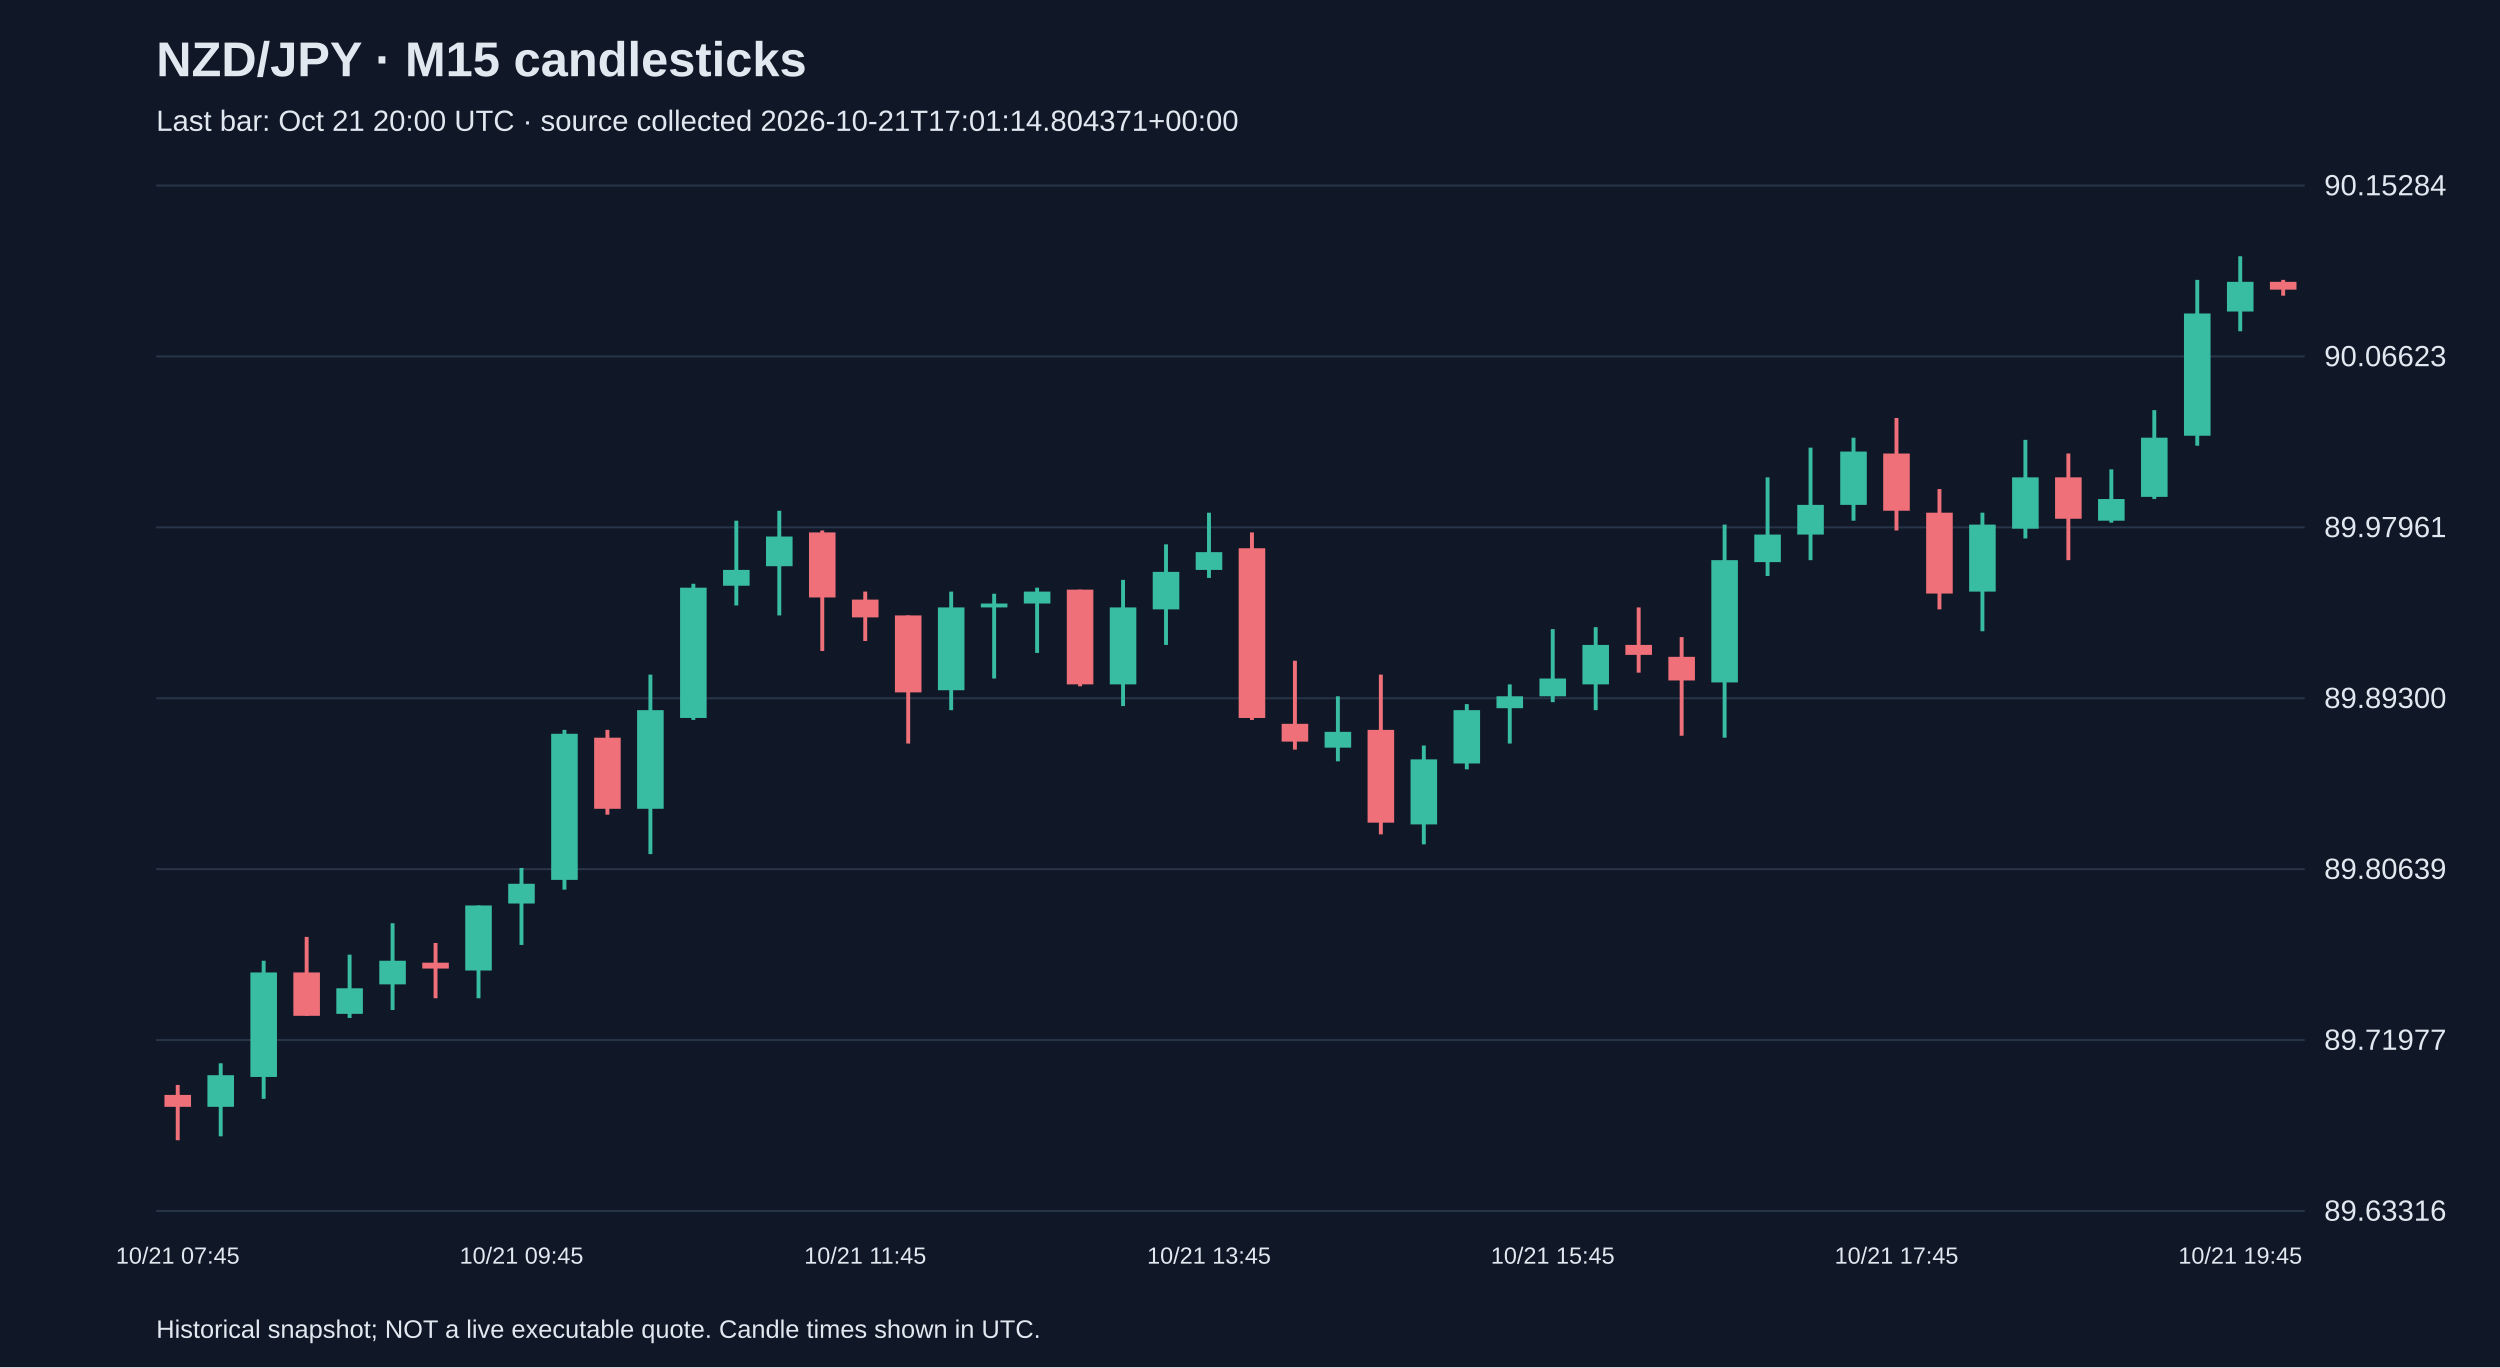
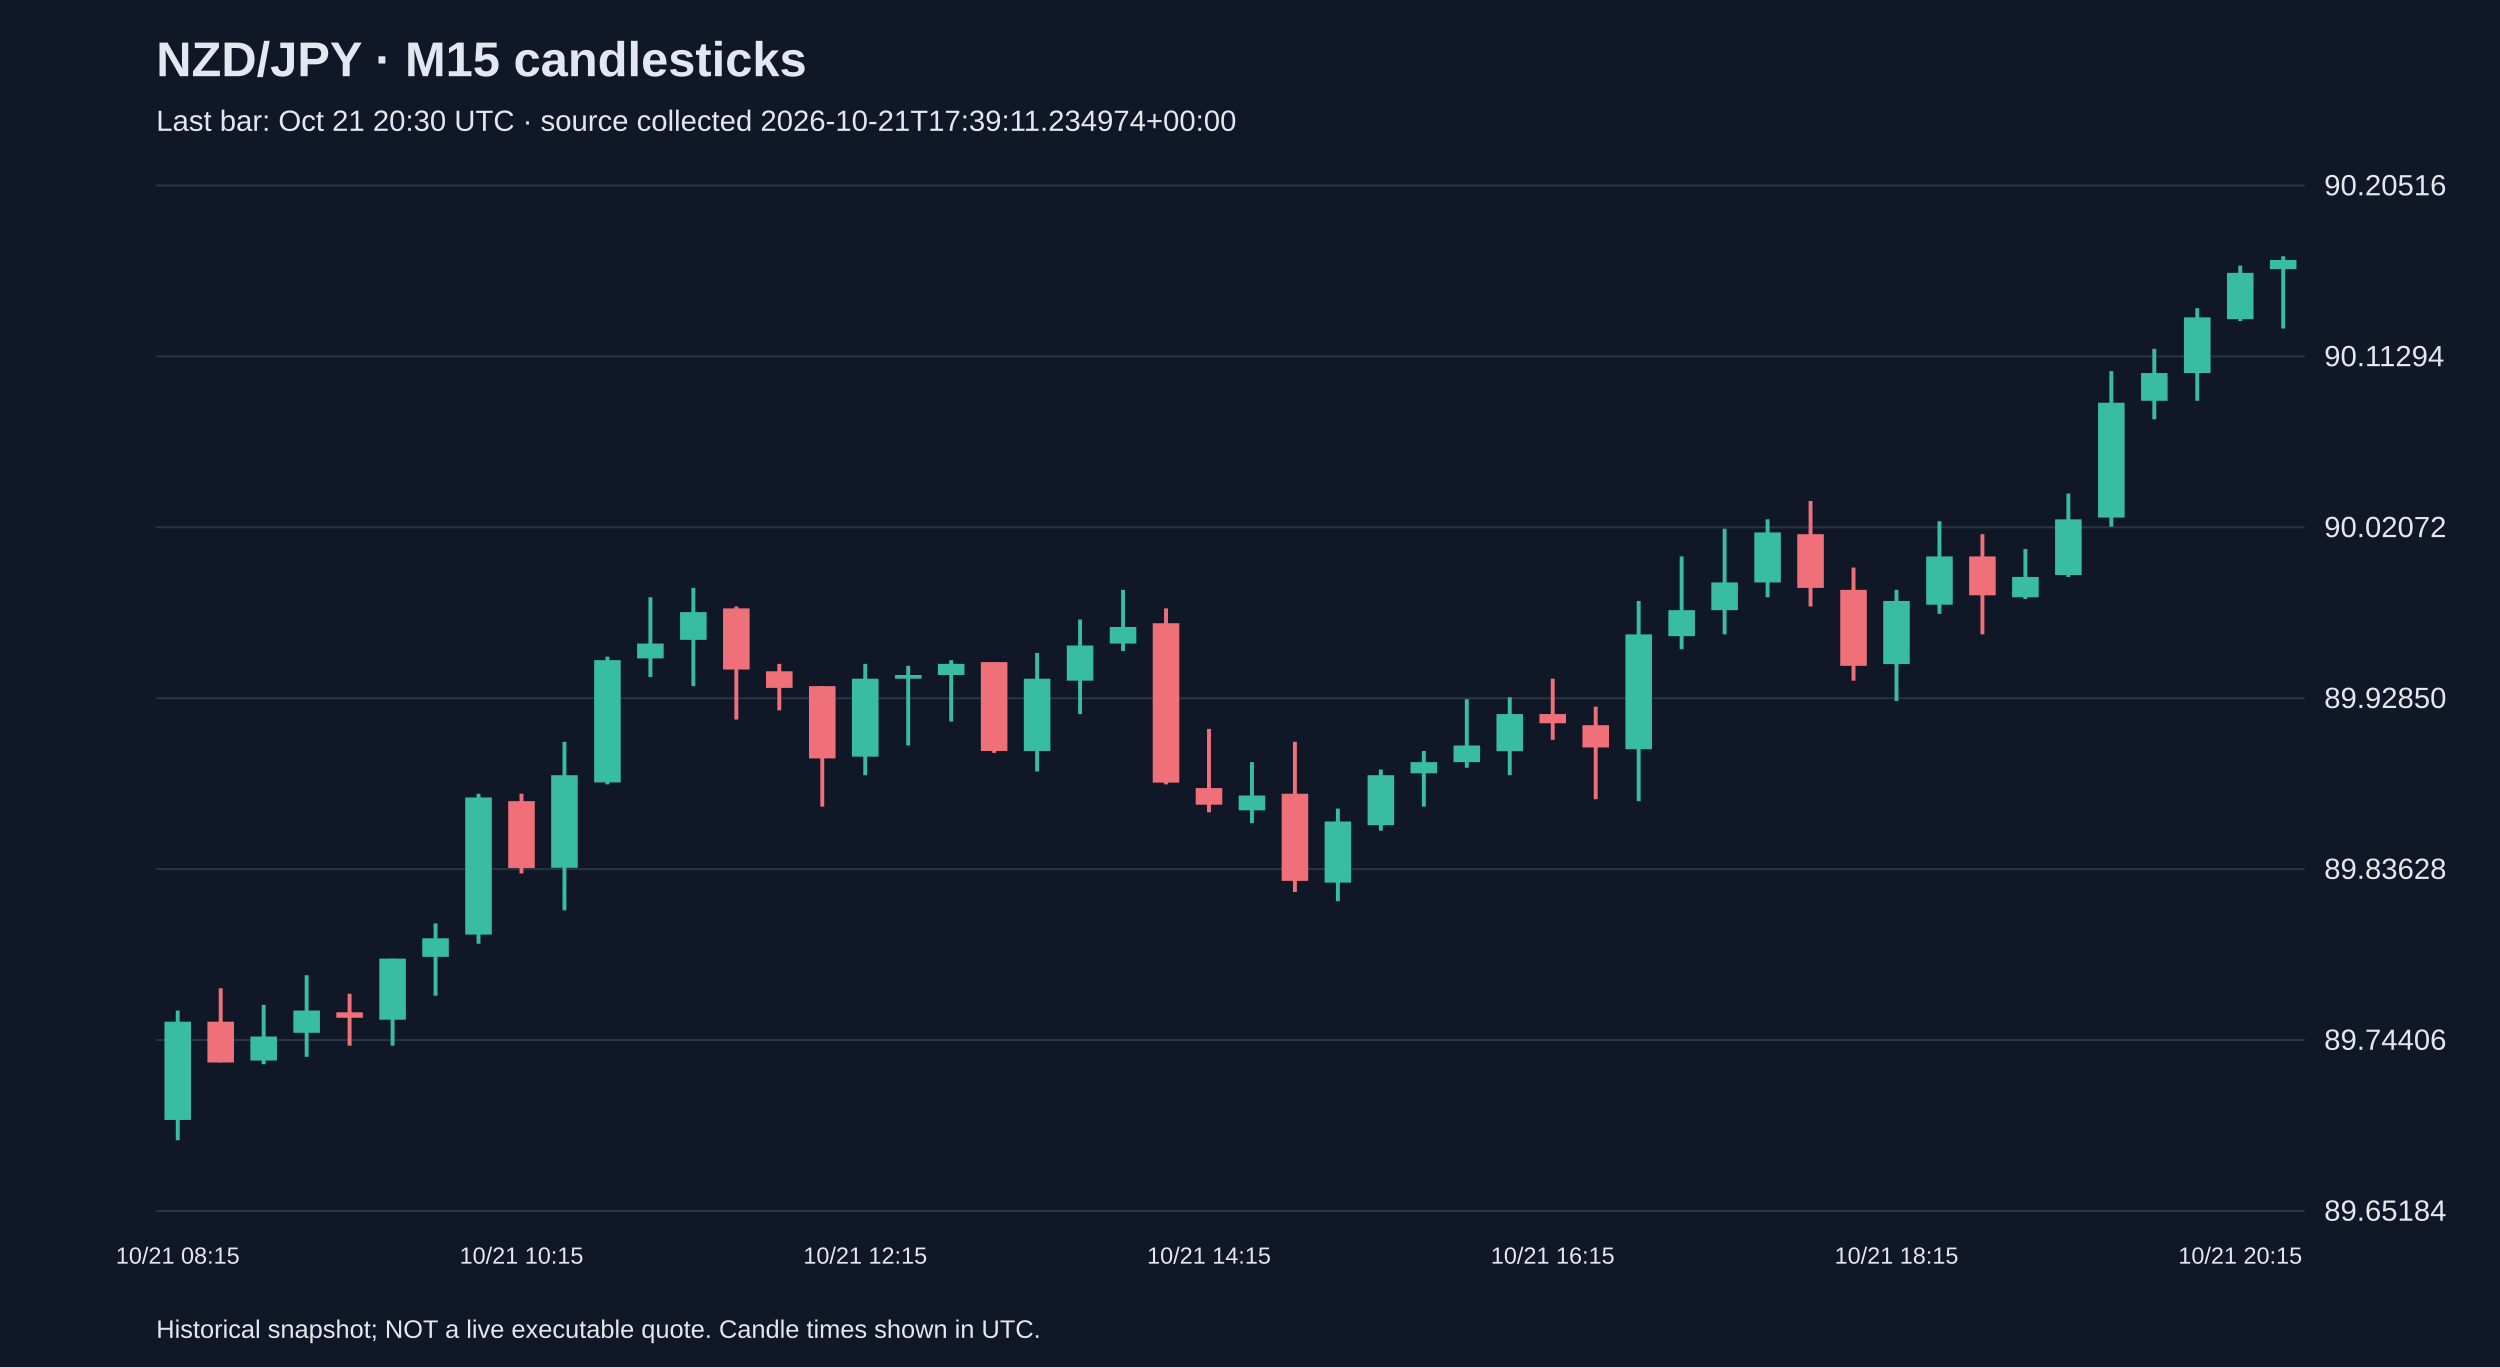
<svg xmlns="http://www.w3.org/2000/svg" viewBox="0 0 1280 700">
  <rect width="100%" height="100%" fill="#101827" />
  <style>text{font-family:Arial,sans-serif;fill:#e2e8f0}</style>
  <text x="80" y="39" font-size="25" font-weight="bold">NZD/JPY · M15 candlesticks</text>
-   <text x="80" y="67" font-size="15" fill="#a6b1c5">Last bar: Oct 21 20:00 UTC · source collected 2026-10-21T17:01:14.804371+00:00</text>
+   <text x="80" y="67" font-size="15" fill="#a6b1c5">Last bar: Oct 21 20:30 UTC · source collected 2026-10-21T17:39:11.234974+00:00</text>
  <line x1="80" y1="620.0" x2="1180" y2="620.0" stroke="#283548" />
-   <text x="1190" y="625.0" font-size="15">89.63316</text>
+   <text x="1190" y="625.0" font-size="15">89.65184</text>
  <line x1="80" y1="532.5" x2="1180" y2="532.5" stroke="#283548" />
-   <text x="1190" y="537.5" font-size="15">89.71977</text>
+   <text x="1190" y="537.5" font-size="15">89.74406</text>
  <line x1="80" y1="445.0" x2="1180" y2="445.0" stroke="#283548" />
-   <text x="1190" y="450.0" font-size="15">89.80639</text>
+   <text x="1190" y="450.0" font-size="15">89.83628</text>
  <line x1="80" y1="357.5" x2="1180" y2="357.5" stroke="#283548" />
-   <text x="1190" y="362.5" font-size="15">89.89300</text>
+   <text x="1190" y="362.5" font-size="15">89.92850</text>
  <line x1="80" y1="270.0" x2="1180" y2="270.0" stroke="#283548" />
-   <text x="1190" y="275.0" font-size="15">89.97961</text>
+   <text x="1190" y="275.0" font-size="15">90.02072</text>
  <line x1="80" y1="182.5" x2="1180" y2="182.5" stroke="#283548" />
-   <text x="1190" y="187.5" font-size="15">90.06623</text>
+   <text x="1190" y="187.5" font-size="15">90.11294</text>
  <line x1="80" y1="95.0" x2="1180" y2="95.0" stroke="#283548" />
-   <text x="1190" y="100.0" font-size="15">90.15284</text>
-   <line x1="91.0" y1="555.5" x2="91.0" y2="583.8" stroke="#f07079" stroke-width="2" />
-   <rect x="84.2" y="560.6" width="13.6" height="6.1" fill="#f07079" />
-   <text x="91.0" y="647" text-anchor="middle" font-size="12">10/21 07:45</text>
-   <line x1="113.0" y1="544.4" x2="113.0" y2="581.8" stroke="#38bca2" stroke-width="2" />
-   <rect x="106.2" y="550.5" width="13.6" height="16.2" fill="#38bca2" />
-   <line x1="135.0" y1="491.9" x2="135.0" y2="562.6" stroke="#38bca2" stroke-width="2" />
-   <rect x="128.2" y="497.9" width="13.6" height="53.5" fill="#38bca2" />
-   <line x1="157.0" y1="479.7" x2="157.0" y2="520.1" stroke="#f07079" stroke-width="2" />
-   <rect x="150.2" y="497.9" width="13.6" height="22.2" fill="#f07079" />
-   <line x1="179.0" y1="488.8" x2="179.0" y2="521.2" stroke="#38bca2" stroke-width="2" />
-   <rect x="172.2" y="506.0" width="13.6" height="13.1" fill="#38bca2" />
-   <line x1="201.0" y1="472.7" x2="201.0" y2="517.1" stroke="#38bca2" stroke-width="2" />
-   <rect x="194.2" y="491.9" width="13.6" height="12.1" fill="#38bca2" />
-   <line x1="223.0" y1="482.8" x2="223.0" y2="511.1" stroke="#f07079" stroke-width="2" />
-   <rect x="216.2" y="492.9" width="13.6" height="3.0" fill="#f07079" />
-   <line x1="245.0" y1="463.6" x2="245.0" y2="511.1" stroke="#38bca2" stroke-width="2" />
-   <rect x="238.2" y="463.6" width="13.6" height="33.3" fill="#38bca2" />
-   <line x1="267.0" y1="444.4" x2="267.0" y2="483.8" stroke="#38bca2" stroke-width="2" />
-   <rect x="260.2" y="452.5" width="13.6" height="10.1" fill="#38bca2" />
-   <text x="267.0" y="647" text-anchor="middle" font-size="12">10/21 09:45</text>
-   <line x1="289.0" y1="373.7" x2="289.0" y2="455.5" stroke="#38bca2" stroke-width="2" />
-   <rect x="282.2" y="375.7" width="13.6" height="74.8" fill="#38bca2" />
-   <line x1="311.0" y1="373.7" x2="311.0" y2="417.1" stroke="#f07079" stroke-width="2" />
-   <rect x="304.2" y="377.7" width="13.6" height="36.4" fill="#f07079" />
-   <line x1="333.0" y1="345.4" x2="333.0" y2="437.3" stroke="#38bca2" stroke-width="2" />
-   <rect x="326.2" y="363.6" width="13.6" height="50.5" fill="#38bca2" />
-   <line x1="355.0" y1="298.9" x2="355.0" y2="368.6" stroke="#38bca2" stroke-width="2" />
-   <rect x="348.2" y="300.9" width="13.6" height="66.7" fill="#38bca2" />
-   <line x1="377.0" y1="266.6" x2="377.0" y2="310.0" stroke="#38bca2" stroke-width="2" />
-   <rect x="370.2" y="291.8" width="13.6" height="8.1" fill="#38bca2" />
-   <line x1="399.0" y1="261.5" x2="399.0" y2="315.1" stroke="#38bca2" stroke-width="2" />
-   <rect x="392.2" y="274.7" width="13.6" height="15.2" fill="#38bca2" />
-   <line x1="421.0" y1="271.6" x2="421.0" y2="333.3" stroke="#f07079" stroke-width="2" />
-   <rect x="414.2" y="272.6" width="13.6" height="33.3" fill="#f07079" />
-   <line x1="443.0" y1="302.9" x2="443.0" y2="328.2" stroke="#f07079" stroke-width="2" />
-   <rect x="436.2" y="307.0" width="13.6" height="9.1" fill="#f07079" />
-   <text x="443.0" y="647" text-anchor="middle" font-size="12">10/21 11:45</text>
-   <line x1="465.0" y1="315.1" x2="465.0" y2="380.7" stroke="#f07079" stroke-width="2" />
-   <rect x="458.2" y="315.1" width="13.6" height="39.4" fill="#f07079" />
-   <line x1="487.0" y1="302.9" x2="487.0" y2="363.6" stroke="#38bca2" stroke-width="2" />
-   <rect x="480.2" y="311.0" width="13.6" height="42.4" fill="#38bca2" />
-   <line x1="509.0" y1="304.0" x2="509.0" y2="347.4" stroke="#38bca2" stroke-width="2" />
-   <rect x="502.2" y="309.0" width="13.6" height="2.0" fill="#38bca2" />
-   <line x1="531.0" y1="300.9" x2="531.0" y2="334.3" stroke="#38bca2" stroke-width="2" />
-   <rect x="524.2" y="302.9" width="13.6" height="6.1" fill="#38bca2" />
-   <line x1="553.0" y1="301.9" x2="553.0" y2="351.4" stroke="#f07079" stroke-width="2" />
-   <rect x="546.2" y="301.9" width="13.6" height="48.5" fill="#f07079" />
-   <line x1="575.0" y1="296.9" x2="575.0" y2="361.5" stroke="#38bca2" stroke-width="2" />
-   <rect x="568.2" y="311.0" width="13.6" height="39.4" fill="#38bca2" />
-   <line x1="597.0" y1="278.7" x2="597.0" y2="330.2" stroke="#38bca2" stroke-width="2" />
-   <rect x="590.2" y="292.8" width="13.6" height="19.2" fill="#38bca2" />
-   <line x1="619.0" y1="262.5" x2="619.0" y2="295.9" stroke="#38bca2" stroke-width="2" />
-   <rect x="612.2" y="282.7" width="13.6" height="9.1" fill="#38bca2" />
-   <text x="619.0" y="647" text-anchor="middle" font-size="12">10/21 13:45</text>
-   <line x1="641.0" y1="272.6" x2="641.0" y2="368.6" stroke="#f07079" stroke-width="2" />
-   <rect x="634.2" y="280.7" width="13.6" height="86.9" fill="#f07079" />
-   <line x1="663.0" y1="338.3" x2="663.0" y2="383.8" stroke="#f07079" stroke-width="2" />
-   <rect x="656.2" y="370.6" width="13.6" height="9.1" fill="#f07079" />
-   <line x1="685.0" y1="356.5" x2="685.0" y2="389.8" stroke="#38bca2" stroke-width="2" />
-   <rect x="678.2" y="374.7" width="13.6" height="8.1" fill="#38bca2" />
-   <line x1="707.0" y1="345.4" x2="707.0" y2="427.2" stroke="#f07079" stroke-width="2" />
-   <rect x="700.2" y="373.7" width="13.6" height="47.5" fill="#f07079" />
-   <line x1="729.0" y1="381.7" x2="729.0" y2="432.3" stroke="#38bca2" stroke-width="2" />
-   <rect x="722.2" y="388.8" width="13.6" height="33.3" fill="#38bca2" />
-   <line x1="751.0" y1="360.5" x2="751.0" y2="393.9" stroke="#38bca2" stroke-width="2" />
-   <rect x="744.2" y="363.6" width="13.6" height="27.3" fill="#38bca2" />
-   <line x1="773.0" y1="350.4" x2="773.0" y2="380.7" stroke="#38bca2" stroke-width="2" />
-   <rect x="766.2" y="356.5" width="13.6" height="6.1" fill="#38bca2" />
-   <line x1="795.0" y1="322.1" x2="795.0" y2="359.5" stroke="#38bca2" stroke-width="2" />
-   <rect x="788.2" y="347.4" width="13.6" height="9.1" fill="#38bca2" />
-   <text x="795.0" y="647" text-anchor="middle" font-size="12">10/21 15:45</text>
-   <line x1="817.0" y1="321.1" x2="817.0" y2="363.6" stroke="#38bca2" stroke-width="2" />
-   <rect x="810.2" y="330.2" width="13.6" height="20.2" fill="#38bca2" />
-   <line x1="839.0" y1="311.0" x2="839.0" y2="344.4" stroke="#f07079" stroke-width="2" />
-   <rect x="832.2" y="330.2" width="13.6" height="5.1" fill="#f07079" />
-   <line x1="861.0" y1="326.2" x2="861.0" y2="376.7" stroke="#f07079" stroke-width="2" />
-   <rect x="854.2" y="336.3" width="13.6" height="12.1" fill="#f07079" />
-   <line x1="883.0" y1="268.6" x2="883.0" y2="377.7" stroke="#38bca2" stroke-width="2" />
-   <rect x="876.2" y="286.8" width="13.6" height="62.6" fill="#38bca2" />
-   <line x1="905.0" y1="244.4" x2="905.0" y2="294.9" stroke="#38bca2" stroke-width="2" />
-   <rect x="898.2" y="273.7" width="13.6" height="14.1" fill="#38bca2" />
-   <line x1="927.0" y1="229.2" x2="927.0" y2="286.8" stroke="#38bca2" stroke-width="2" />
-   <rect x="920.2" y="258.5" width="13.6" height="15.2" fill="#38bca2" />
-   <line x1="949.0" y1="224.1" x2="949.0" y2="266.6" stroke="#38bca2" stroke-width="2" />
-   <rect x="942.2" y="231.2" width="13.6" height="27.3" fill="#38bca2" />
-   <line x1="971.0" y1="214.0" x2="971.0" y2="271.6" stroke="#f07079" stroke-width="2" />
-   <rect x="964.2" y="232.2" width="13.6" height="29.3" fill="#f07079" />
-   <text x="971.0" y="647" text-anchor="middle" font-size="12">10/21 17:45</text>
-   <line x1="993.0" y1="250.4" x2="993.0" y2="312.0" stroke="#f07079" stroke-width="2" />
-   <rect x="986.2" y="262.5" width="13.6" height="41.4" fill="#f07079" />
-   <line x1="1015.0" y1="262.5" x2="1015.0" y2="323.2" stroke="#38bca2" stroke-width="2" />
-   <rect x="1008.2" y="268.6" width="13.6" height="34.3" fill="#38bca2" />
-   <line x1="1037.0" y1="225.2" x2="1037.0" y2="275.7" stroke="#38bca2" stroke-width="2" />
-   <rect x="1030.2" y="244.4" width="13.6" height="26.3" fill="#38bca2" />
-   <line x1="1059.0" y1="232.2" x2="1059.0" y2="286.8" stroke="#f07079" stroke-width="2" />
-   <rect x="1052.2" y="244.4" width="13.6" height="21.2" fill="#f07079" />
-   <line x1="1081.0" y1="240.3" x2="1081.0" y2="267.6" stroke="#38bca2" stroke-width="2" />
-   <rect x="1074.2" y="255.5" width="13.6" height="11.1" fill="#38bca2" />
-   <line x1="1103.0" y1="210.0" x2="1103.0" y2="255.5" stroke="#38bca2" stroke-width="2" />
-   <rect x="1096.2" y="224.1" width="13.6" height="30.3" fill="#38bca2" />
-   <line x1="1125.0" y1="143.3" x2="1125.0" y2="228.2" stroke="#38bca2" stroke-width="2" />
-   <rect x="1118.2" y="160.5" width="13.6" height="62.6" fill="#38bca2" />
-   <line x1="1147.0" y1="131.2" x2="1147.0" y2="169.6" stroke="#38bca2" stroke-width="2" />
-   <rect x="1140.2" y="144.3" width="13.6" height="15.2" fill="#38bca2" />
-   <text x="1147.0" y="647" text-anchor="middle" font-size="12">10/21 19:45</text>
-   <line x1="1169.0" y1="143.3" x2="1169.0" y2="151.4" stroke="#f07079" stroke-width="2" />
-   <rect x="1162.2" y="144.3" width="13.6" height="4.0" fill="#f07079" />
+   <text x="1190" y="100.0" font-size="15">90.20516</text>
+   <line x1="91.0" y1="517.4" x2="91.0" y2="583.8" stroke="#38bca2" stroke-width="2" />
+   <rect x="84.2" y="523.1" width="13.6" height="50.3" fill="#38bca2" />
+   <text x="91.0" y="647" text-anchor="middle" font-size="12">10/21 08:15</text>
+   <line x1="113.0" y1="506.0" x2="113.0" y2="543.9" stroke="#f07079" stroke-width="2" />
+   <rect x="106.2" y="523.1" width="13.6" height="20.9" fill="#f07079" />
+   <line x1="135.0" y1="514.5" x2="135.0" y2="544.9" stroke="#38bca2" stroke-width="2" />
+   <rect x="128.2" y="530.7" width="13.6" height="12.3" fill="#38bca2" />
+   <line x1="157.0" y1="499.3" x2="157.0" y2="541.1" stroke="#38bca2" stroke-width="2" />
+   <rect x="150.2" y="517.4" width="13.6" height="11.4" fill="#38bca2" />
+   <line x1="179.0" y1="508.8" x2="179.0" y2="535.4" stroke="#f07079" stroke-width="2" />
+   <rect x="172.2" y="518.3" width="13.6" height="2.8" fill="#f07079" />
+   <line x1="201.0" y1="490.8" x2="201.0" y2="535.4" stroke="#38bca2" stroke-width="2" />
+   <rect x="194.2" y="490.8" width="13.6" height="31.3" fill="#38bca2" />
+   <line x1="223.0" y1="472.8" x2="223.0" y2="509.8" stroke="#38bca2" stroke-width="2" />
+   <rect x="216.2" y="480.4" width="13.6" height="9.5" fill="#38bca2" />
+   <line x1="245.0" y1="406.4" x2="245.0" y2="483.2" stroke="#38bca2" stroke-width="2" />
+   <rect x="238.2" y="408.3" width="13.6" height="70.2" fill="#38bca2" />
+   <line x1="267.0" y1="406.4" x2="267.0" y2="447.2" stroke="#f07079" stroke-width="2" />
+   <rect x="260.2" y="410.2" width="13.6" height="34.2" fill="#f07079" />
+   <text x="267.0" y="647" text-anchor="middle" font-size="12">10/21 10:15</text>
+   <line x1="289.0" y1="379.8" x2="289.0" y2="466.1" stroke="#38bca2" stroke-width="2" />
+   <rect x="282.2" y="396.9" width="13.6" height="47.4" fill="#38bca2" />
+   <line x1="311.0" y1="336.2" x2="311.0" y2="401.6" stroke="#38bca2" stroke-width="2" />
+   <rect x="304.2" y="338.0" width="13.6" height="62.6" fill="#38bca2" />
+   <line x1="333.0" y1="305.8" x2="333.0" y2="346.6" stroke="#38bca2" stroke-width="2" />
+   <rect x="326.2" y="329.5" width="13.6" height="7.6" fill="#38bca2" />
+   <line x1="355.0" y1="301.0" x2="355.0" y2="351.3" stroke="#38bca2" stroke-width="2" />
+   <rect x="348.2" y="313.4" width="13.6" height="14.2" fill="#38bca2" />
+   <line x1="377.0" y1="310.5" x2="377.0" y2="368.4" stroke="#f07079" stroke-width="2" />
+   <rect x="370.2" y="311.5" width="13.6" height="31.3" fill="#f07079" />
+   <line x1="399.0" y1="339.9" x2="399.0" y2="363.7" stroke="#f07079" stroke-width="2" />
+   <rect x="392.2" y="343.7" width="13.6" height="8.5" fill="#f07079" />
+   <line x1="421.0" y1="351.3" x2="421.0" y2="413.0" stroke="#f07079" stroke-width="2" />
+   <rect x="414.2" y="351.3" width="13.6" height="37.0" fill="#f07079" />
+   <line x1="443.0" y1="339.9" x2="443.0" y2="396.9" stroke="#38bca2" stroke-width="2" />
+   <rect x="436.2" y="347.5" width="13.6" height="39.9" fill="#38bca2" />
+   <text x="443.0" y="647" text-anchor="middle" font-size="12">10/21 12:15</text>
+   <line x1="465.0" y1="340.9" x2="465.0" y2="381.7" stroke="#38bca2" stroke-width="2" />
+   <rect x="458.2" y="345.6" width="13.6" height="1.9" fill="#38bca2" />
+   <line x1="487.0" y1="338.0" x2="487.0" y2="369.4" stroke="#38bca2" stroke-width="2" />
+   <rect x="480.2" y="339.9" width="13.6" height="5.7" fill="#38bca2" />
+   <line x1="509.0" y1="339.0" x2="509.0" y2="385.5" stroke="#f07079" stroke-width="2" />
+   <rect x="502.2" y="339.0" width="13.6" height="45.5" fill="#f07079" />
+   <line x1="531.0" y1="334.3" x2="531.0" y2="395.0" stroke="#38bca2" stroke-width="2" />
+   <rect x="524.2" y="347.5" width="13.6" height="37.0" fill="#38bca2" />
+   <line x1="553.0" y1="317.2" x2="553.0" y2="365.6" stroke="#38bca2" stroke-width="2" />
+   <rect x="546.2" y="330.5" width="13.6" height="18.0" fill="#38bca2" />
+   <line x1="575.0" y1="302.0" x2="575.0" y2="333.3" stroke="#38bca2" stroke-width="2" />
+   <rect x="568.2" y="321.0" width="13.6" height="8.5" fill="#38bca2" />
+   <line x1="597.0" y1="311.5" x2="597.0" y2="401.6" stroke="#f07079" stroke-width="2" />
+   <rect x="590.2" y="319.1" width="13.6" height="81.6" fill="#f07079" />
+   <line x1="619.0" y1="373.2" x2="619.0" y2="415.9" stroke="#f07079" stroke-width="2" />
+   <rect x="612.2" y="403.5" width="13.6" height="8.5" fill="#f07079" />
+   <text x="619.0" y="647" text-anchor="middle" font-size="12">10/21 14:15</text>
+   <line x1="641.0" y1="390.2" x2="641.0" y2="421.5" stroke="#38bca2" stroke-width="2" />
+   <rect x="634.2" y="407.3" width="13.6" height="7.6" fill="#38bca2" />
+   <line x1="663.0" y1="379.8" x2="663.0" y2="456.7" stroke="#f07079" stroke-width="2" />
+   <rect x="656.2" y="406.4" width="13.6" height="44.6" fill="#f07079" />
+   <line x1="685.0" y1="414.0" x2="685.0" y2="461.4" stroke="#38bca2" stroke-width="2" />
+   <rect x="678.2" y="420.6" width="13.6" height="31.3" fill="#38bca2" />
+   <line x1="707.0" y1="394.0" x2="707.0" y2="425.3" stroke="#38bca2" stroke-width="2" />
+   <rect x="700.2" y="396.9" width="13.6" height="25.6" fill="#38bca2" />
+   <line x1="729.0" y1="384.5" x2="729.0" y2="413.0" stroke="#38bca2" stroke-width="2" />
+   <rect x="722.2" y="390.2" width="13.6" height="5.7" fill="#38bca2" />
+   <line x1="751.0" y1="358.0" x2="751.0" y2="393.1" stroke="#38bca2" stroke-width="2" />
+   <rect x="744.2" y="381.7" width="13.6" height="8.5" fill="#38bca2" />
+   <line x1="773.0" y1="357.0" x2="773.0" y2="396.9" stroke="#38bca2" stroke-width="2" />
+   <rect x="766.2" y="365.6" width="13.6" height="19.0" fill="#38bca2" />
+   <line x1="795.0" y1="347.5" x2="795.0" y2="378.8" stroke="#f07079" stroke-width="2" />
+   <rect x="788.2" y="365.6" width="13.6" height="4.7" fill="#f07079" />
+   <text x="795.0" y="647" text-anchor="middle" font-size="12">10/21 16:15</text>
+   <line x1="817.0" y1="361.8" x2="817.0" y2="409.2" stroke="#f07079" stroke-width="2" />
+   <rect x="810.2" y="371.3" width="13.6" height="11.4" fill="#f07079" />
+   <line x1="839.0" y1="307.7" x2="839.0" y2="410.2" stroke="#38bca2" stroke-width="2" />
+   <rect x="832.2" y="324.8" width="13.6" height="58.8" fill="#38bca2" />
+   <line x1="861.0" y1="284.9" x2="861.0" y2="332.4" stroke="#38bca2" stroke-width="2" />
+   <rect x="854.2" y="312.4" width="13.6" height="13.3" fill="#38bca2" />
+   <line x1="883.0" y1="270.7" x2="883.0" y2="324.8" stroke="#38bca2" stroke-width="2" />
+   <rect x="876.2" y="298.2" width="13.6" height="14.2" fill="#38bca2" />
+   <line x1="905.0" y1="265.9" x2="905.0" y2="305.8" stroke="#38bca2" stroke-width="2" />
+   <rect x="898.2" y="272.6" width="13.6" height="25.6" fill="#38bca2" />
+   <line x1="927.0" y1="256.5" x2="927.0" y2="310.5" stroke="#f07079" stroke-width="2" />
+   <rect x="920.2" y="273.5" width="13.6" height="27.5" fill="#f07079" />
+   <line x1="949.0" y1="290.6" x2="949.0" y2="348.5" stroke="#f07079" stroke-width="2" />
+   <rect x="942.2" y="302.0" width="13.6" height="38.9" fill="#f07079" />
+   <line x1="971.0" y1="302.0" x2="971.0" y2="358.9" stroke="#38bca2" stroke-width="2" />
+   <rect x="964.2" y="307.7" width="13.6" height="32.3" fill="#38bca2" />
+   <text x="971.0" y="647" text-anchor="middle" font-size="12">10/21 18:15</text>
+   <line x1="993.0" y1="266.9" x2="993.0" y2="314.3" stroke="#38bca2" stroke-width="2" />
+   <rect x="986.2" y="284.9" width="13.6" height="24.7" fill="#38bca2" />
+   <line x1="1015.0" y1="273.5" x2="1015.0" y2="324.8" stroke="#f07079" stroke-width="2" />
+   <rect x="1008.2" y="284.9" width="13.6" height="19.9" fill="#f07079" />
+   <line x1="1037.0" y1="281.1" x2="1037.0" y2="306.7" stroke="#38bca2" stroke-width="2" />
+   <rect x="1030.2" y="295.4" width="13.6" height="10.4" fill="#38bca2" />
+   <line x1="1059.0" y1="252.7" x2="1059.0" y2="295.4" stroke="#38bca2" stroke-width="2" />
+   <rect x="1052.2" y="265.9" width="13.6" height="28.5" fill="#38bca2" />
+   <line x1="1081.0" y1="190.0" x2="1081.0" y2="269.7" stroke="#38bca2" stroke-width="2" />
+   <rect x="1074.2" y="206.2" width="13.6" height="58.8" fill="#38bca2" />
+   <line x1="1103.0" y1="178.6" x2="1103.0" y2="214.7" stroke="#38bca2" stroke-width="2" />
+   <rect x="1096.2" y="191.0" width="13.6" height="14.2" fill="#38bca2" />
+   <line x1="1125.0" y1="157.8" x2="1125.0" y2="205.2" stroke="#38bca2" stroke-width="2" />
+   <rect x="1118.2" y="162.5" width="13.6" height="28.5" fill="#38bca2" />
+   <line x1="1147.0" y1="136.0" x2="1147.0" y2="164.4" stroke="#38bca2" stroke-width="2" />
+   <rect x="1140.2" y="139.7" width="13.6" height="23.7" fill="#38bca2" />
+   <text x="1147.0" y="647" text-anchor="middle" font-size="12">10/21 20:15</text>
+   <line x1="1169.0" y1="131.2" x2="1169.0" y2="168.2" stroke="#38bca2" stroke-width="2" />
+   <rect x="1162.2" y="133.1" width="13.6" height="4.7" fill="#38bca2" />
  <text x="80" y="685" font-size="13">Historical snapshot; NOT a live executable quote. Candle times shown in UTC.</text>
</svg>
